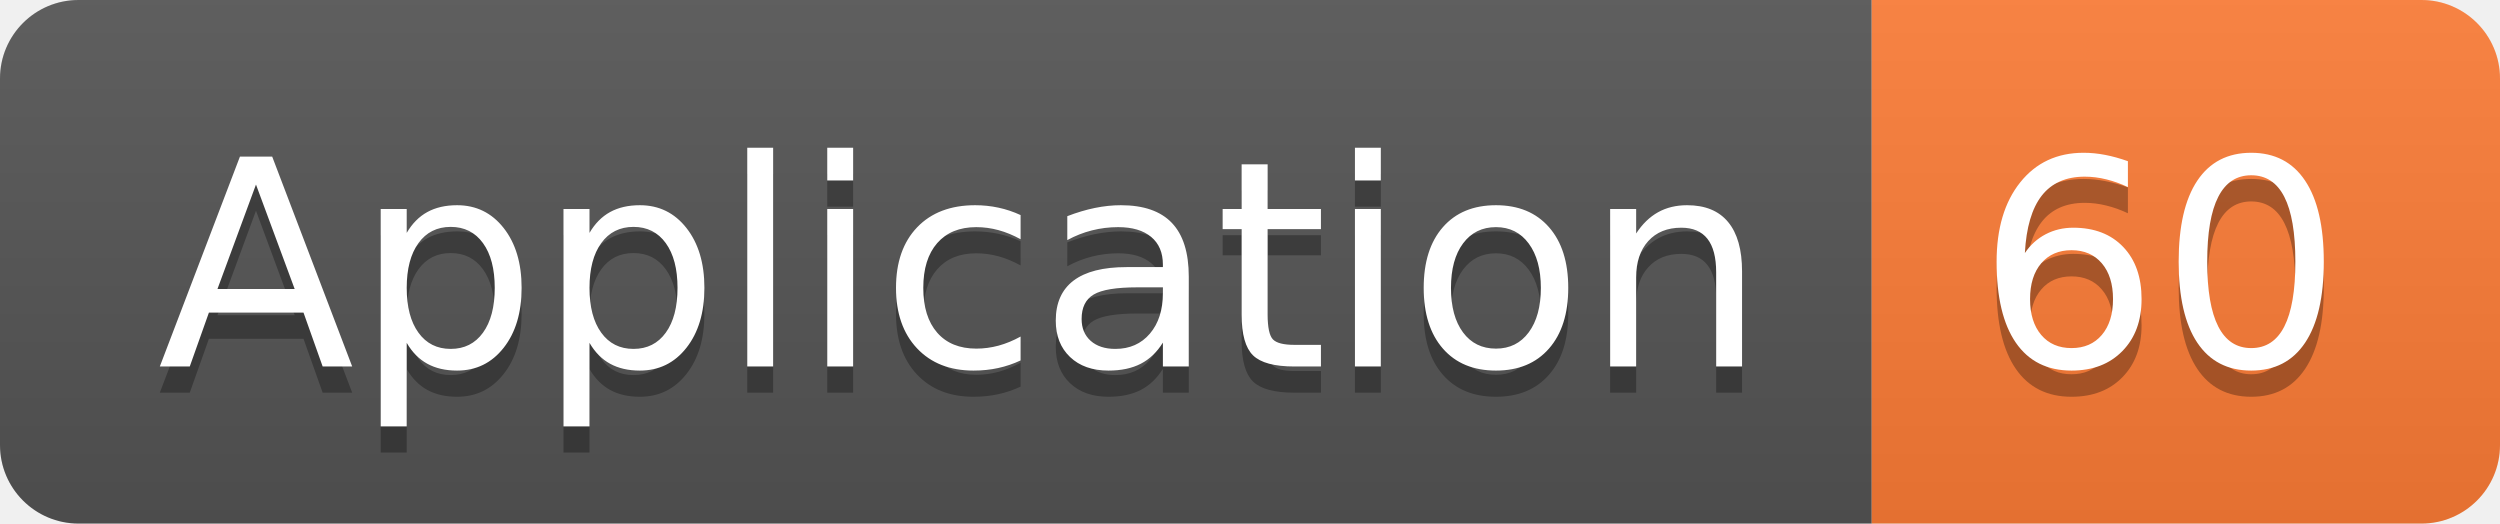
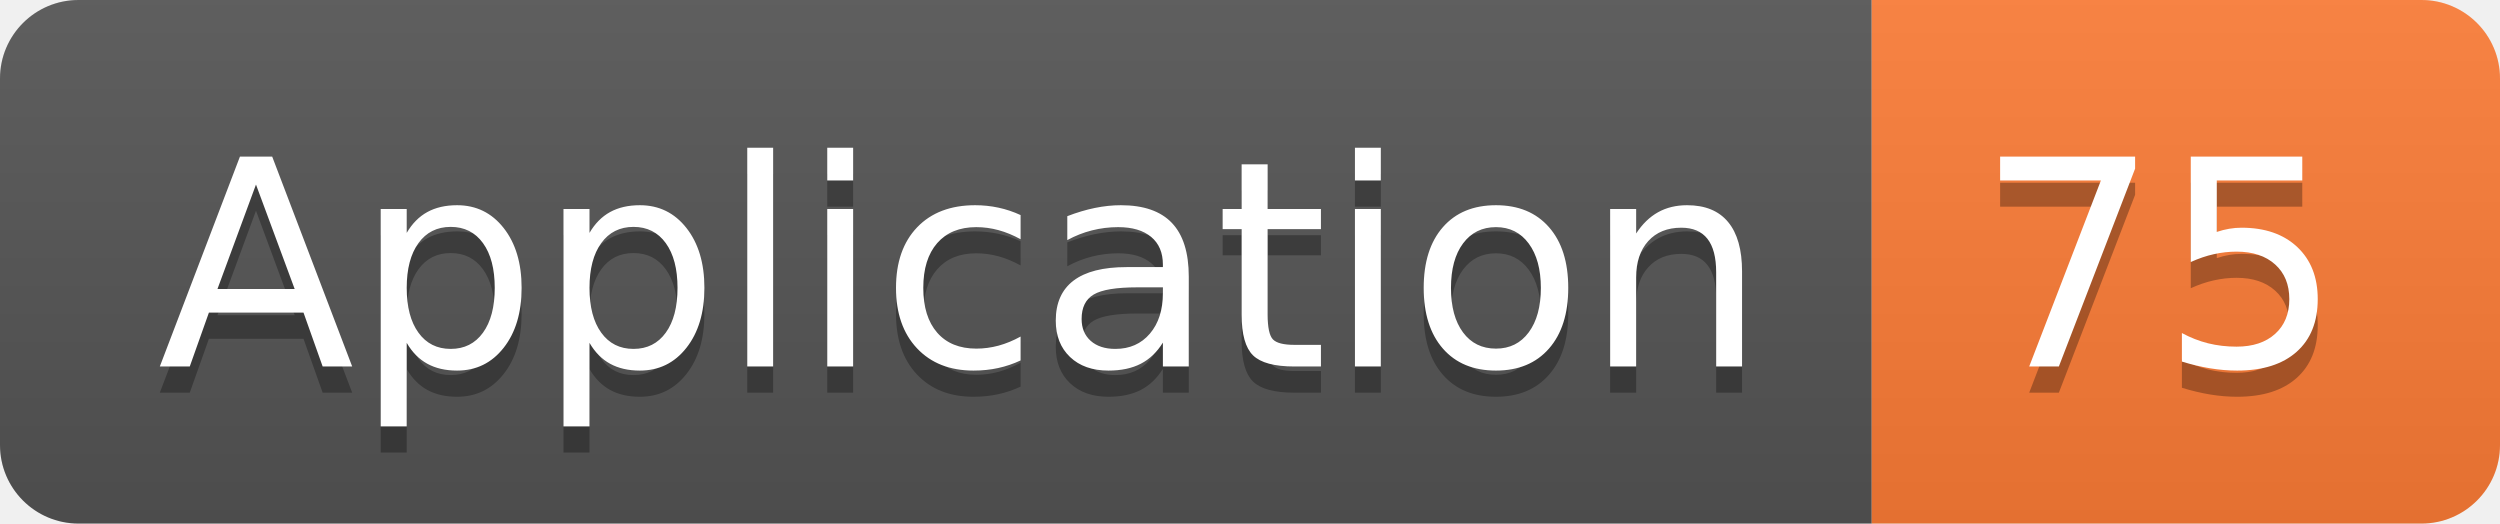
<svg xmlns="http://www.w3.org/2000/svg" width="95.5" height="20">
  <linearGradient id="smooth" x2="0" y2="100%">
    <stop offset="0" stop-color="#bbb" stop-opacity=".1" />
    <stop offset="1" stop-opacity=".1" />
  </linearGradient>
  <clipPath id="round">
    <rect width="95.5" height="20" rx="3" fill="#fff" />
  </clipPath>
  <g clip-path="url(#round)">
    <rect width="71.5" height="20" fill="#555" />
    <rect x="71.5" width="24.0" height="20" fill="#fe7d37" />
    <rect width="95.5" height="20" fill="url(#smooth)" />
  </g>
  <g fill="#fff" text-anchor="middle" font-family="DejaVu Sans,Verdana,Geneva,sans-serif" font-size="110">
    <text x="367.5" y="150" fill="#010101" fill-opacity=".3" transform="scale(0.1)" textLength="615.0" lengthAdjust="spacing">Application</text>
    <text x="367.5" y="140" transform="scale(0.1)" textLength="615.0" lengthAdjust="spacing">Application</text>
-     <text x="825.0" y="150" fill="#010101" fill-opacity=".3" transform="scale(0.1)" textLength="140.0" lengthAdjust="spacing">60</text>
-     <text x="825.0" y="140" transform="scale(0.1)" textLength="140.0" lengthAdjust="spacing">60</text>
+     <text x="825.0" y="150" fill="#010101" fill-opacity=".3" transform="scale(0.1)" textLength="140.0" lengthAdjust="spacing">75</text>
+     <text x="825.0" y="140" transform="scale(0.1)" textLength="140.0" lengthAdjust="spacing">75</text>
  </g>
</svg>
